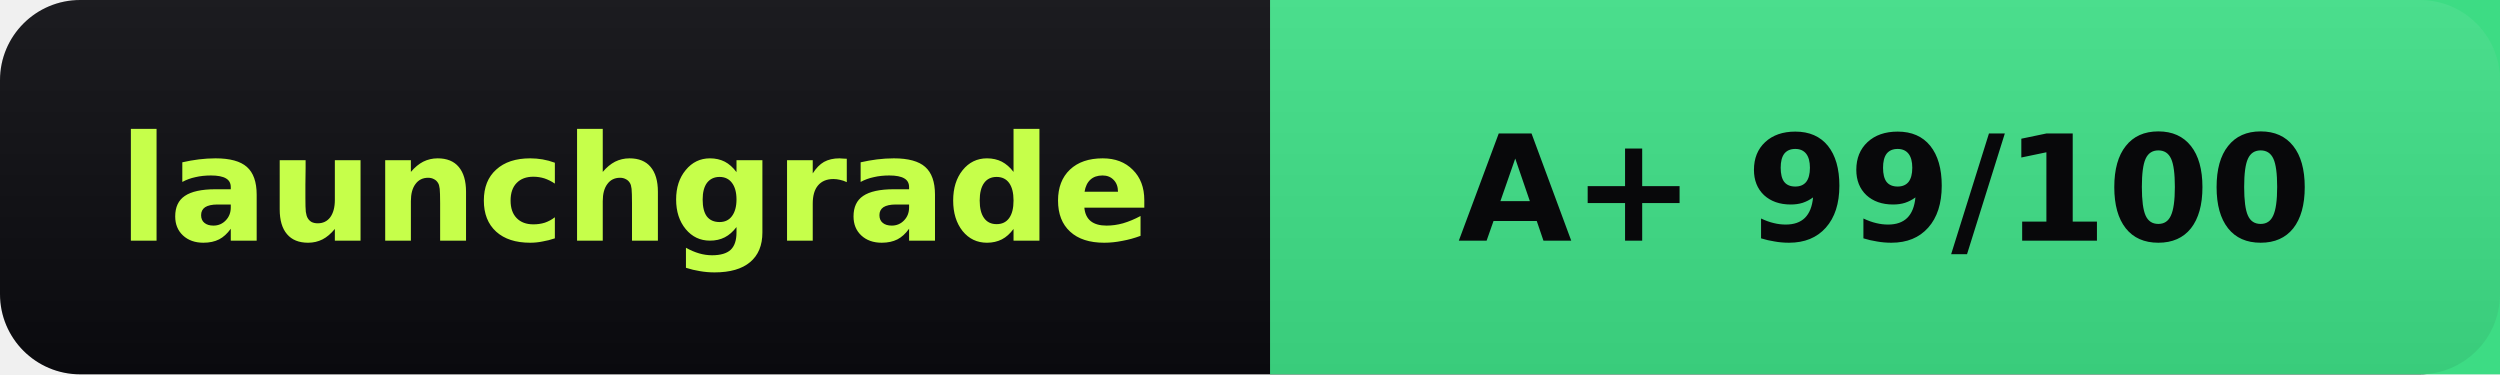
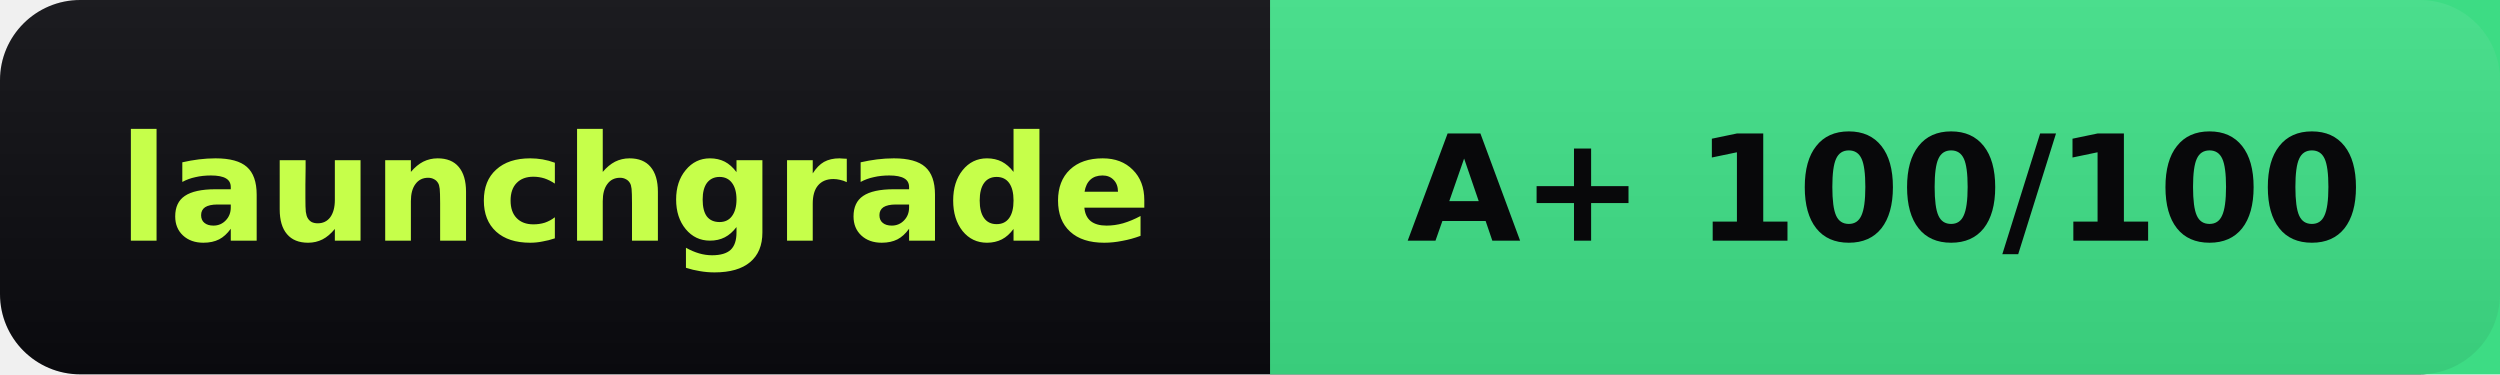
- <svg xmlns="http://www.w3.org/2000/svg" width="187" height="28" role="img" aria-label="launchgrade: A+ 99/100">
+ <svg xmlns="http://www.w3.org/2000/svg" width="187" height="28" role="img" aria-label="launchgrade: A+ 100/100">
  <linearGradient id="s" x2="0" y2="100%">
    <stop offset="0" stop-color="#fff" stop-opacity=".07" />
    <stop offset="1" stop-opacity=".07" />
  </linearGradient>
  <rect width="187" height="28" rx="6" fill="#0b0b0f" />
  <rect x="95" width="92" height="28" fill="#3ddc84" />
  <rect width="187" height="28" rx="6" fill="url(#s)" />
  <g fill="#fff" text-anchor="middle" font-family="Verdana,Geneva,DejaVu Sans,sans-serif" font-size="11" font-weight="700">
    <text x="47.5" y="18" fill="#c6ff4a">launchgrade</text>
-     <text x="141" y="18" fill="#08080a">A+ 99/100</text>
+     <text x="141" y="18" fill="#08080a">A+ 100/100</text>
  </g>
</svg>
